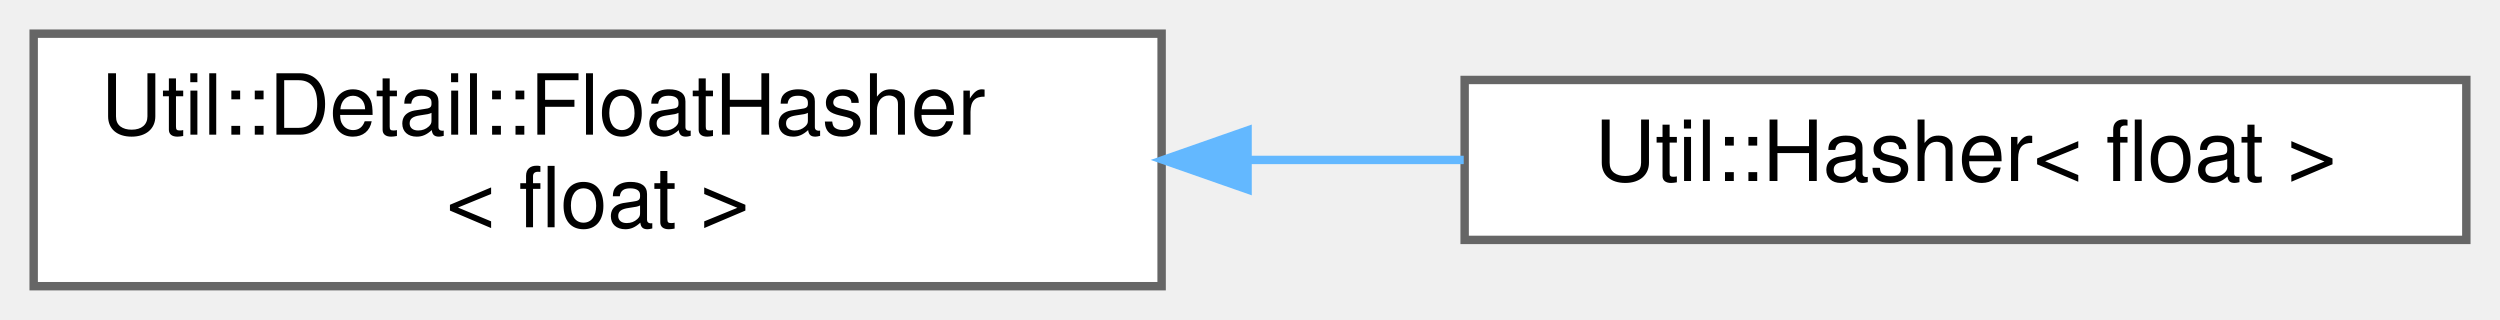
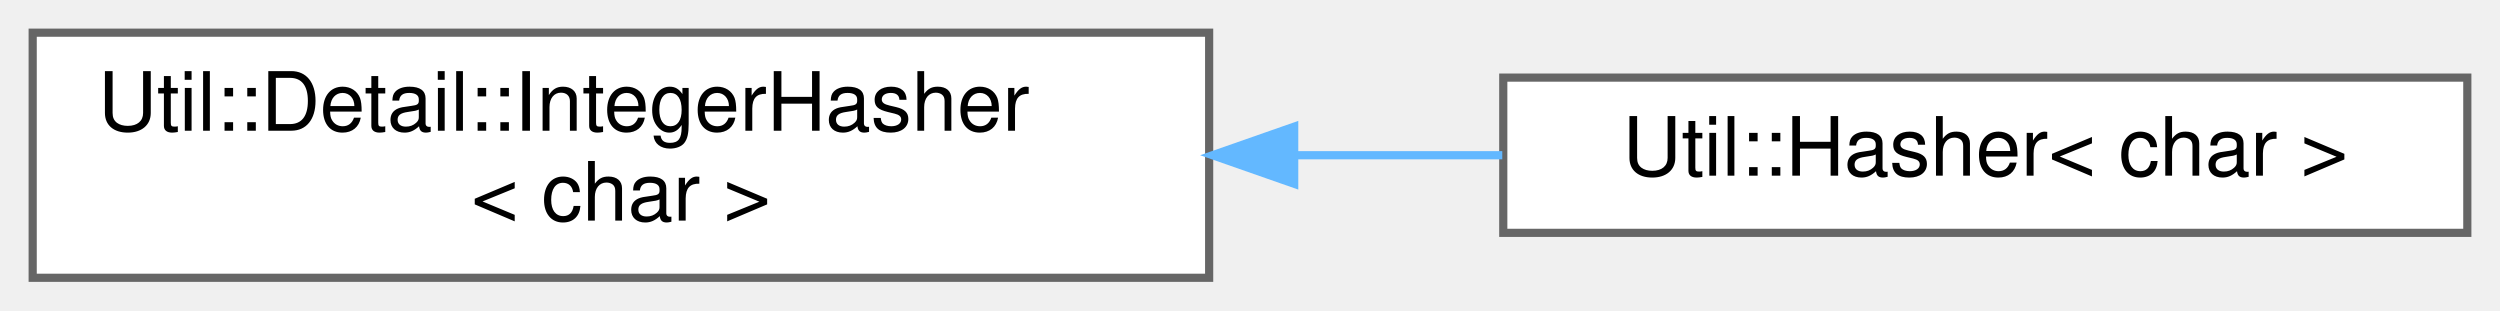
- <svg xmlns="http://www.w3.org/2000/svg" xmlns:xlink="http://www.w3.org/1999/xlink" width="297pt" height="38pt" viewBox="0.00 0.00 297.00 38.00">
+ <svg xmlns="http://www.w3.org/2000/svg" xmlns:xlink="http://www.w3.org/1999/xlink" width="306pt" height="38pt" viewBox="0.00 0.00 306.00 38.00">
  <g id="graph0" class="graph" transform="scale(1 1) rotate(0) translate(4 34)">
    <g id="Node000000" class="node">
      <g id="a_Node000000">
-         <a xlink:href="struct_util_1_1_detail_1_1_float_hasher.html" target="_top" xlink:title=" ">
-           <polygon fill="white" stroke="#666666" points="134,-30 0,-30 0,0 134,0 134,-30" />
-           <text text-anchor="start" x="8" y="-18" font-family="Helvetica,sans-Serif" font-size="10.00">Util::Detail::FloatHasher</text>
-           <text text-anchor="middle" x="67" y="-7" font-family="Helvetica,sans-Serif" font-size="10.00">&lt; float &gt;</text>
+         <a xlink:href="struct_util_1_1_detail_1_1_integer_hasher.html" target="_top" xlink:title=" ">
+           <polygon fill="white" stroke="#666666" points="144,-30 0,-30 0,0 144,0 144,-30" />
+           <text text-anchor="start" x="8" y="-18" font-family="Helvetica,sans-Serif" font-size="10.00">Util::Detail::IntegerHasher</text>
+           <text text-anchor="middle" x="72" y="-7" font-family="Helvetica,sans-Serif" font-size="10.00">&lt; char &gt;</text>
        </a>
      </g>
    </g>
    <g id="Node000001" class="node">
      <g id="a_Node000001">
-         <a xlink:href="struct_util_1_1_hasher_3_01float_01_4.html" target="_top" xlink:title=" ">
-           <polygon fill="white" stroke="#666666" points="289,-24.5 170,-24.5 170,-5.5 289,-5.5 289,-24.5" />
-           <text text-anchor="middle" x="229.5" y="-12.5" font-family="Helvetica,sans-Serif" font-size="10.00">Util::Hasher&lt; float &gt;</text>
+         <a xlink:href="struct_util_1_1_hasher_3_01char_01_4.html" target="_top" xlink:title=" ">
+           <polygon fill="white" stroke="#666666" points="298,-24.5 180,-24.5 180,-5.5 298,-5.5 298,-24.5" />
+           <text text-anchor="middle" x="239" y="-12.5" font-family="Helvetica,sans-Serif" font-size="10.00">Util::Hasher&lt; char &gt;</text>
        </a>
      </g>
    </g>
-     <g id="edge1127_Node000000_Node000001" class="edge">
-       <g id="a_edge1127_Node000000_Node000001">
+     <g id="edge1128_Node000000_Node000001" class="edge">
+       <g id="a_edge1128_Node000000_Node000001">
        <a xlink:title=" ">
-           <path fill="none" stroke="#63b8ff" d="M144.27,-15C152.88,-15 161.55,-15 169.89,-15" />
-           <polygon fill="#63b8ff" stroke="#63b8ff" points="144.21,-11.5 134.21,-15 144.21,-18.5 144.21,-11.5" />
+           <path fill="none" stroke="#63b8ff" d="M154.46,-15C163.04,-15 171.64,-15 179.88,-15" />
+           <polygon fill="#63b8ff" stroke="#63b8ff" points="154.41,-11.5 144.41,-15 154.41,-18.5 154.41,-11.5" />
        </a>
      </g>
    </g>
  </g>
</svg>
